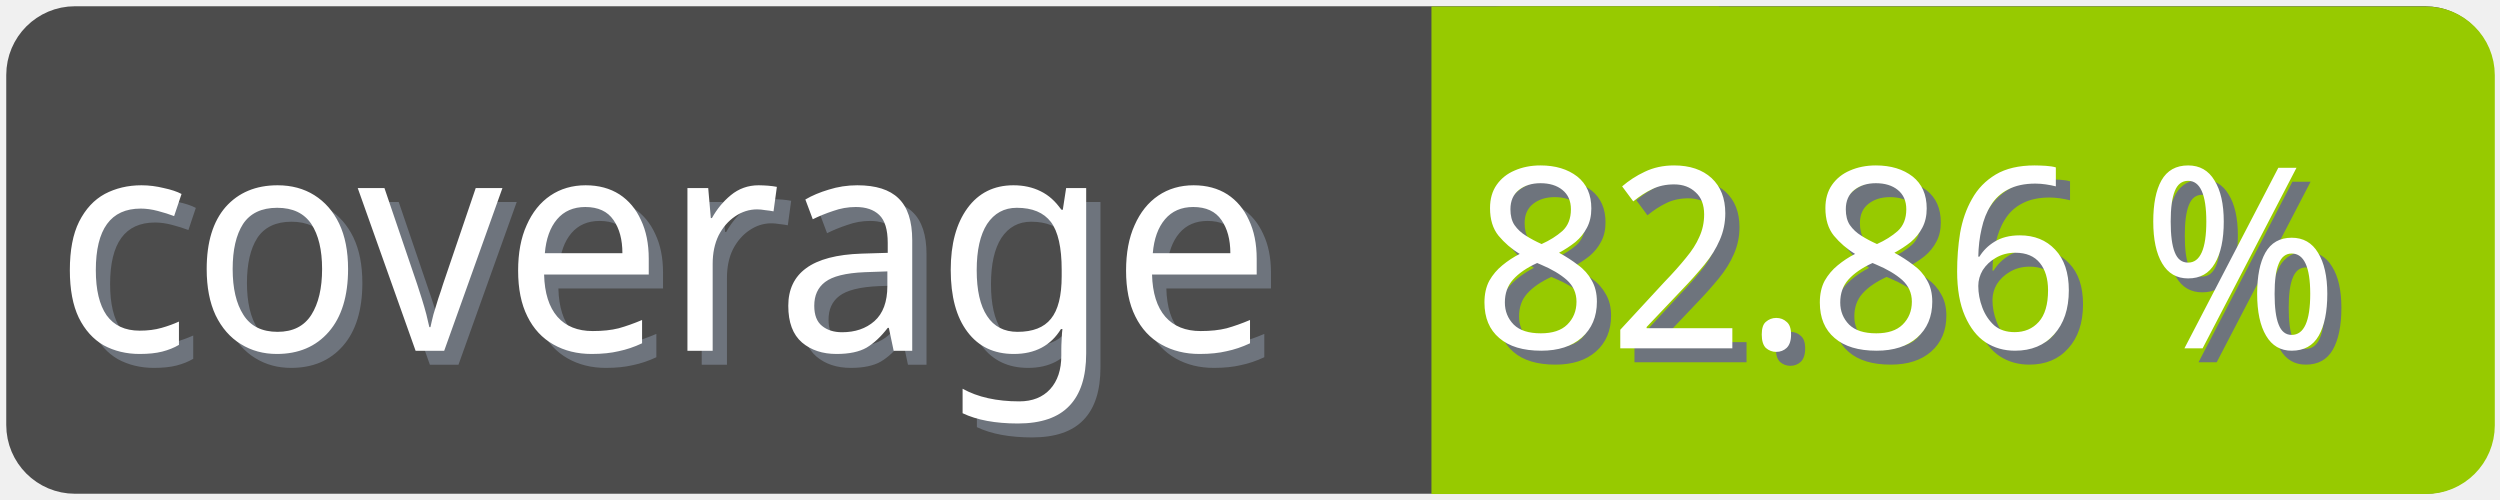
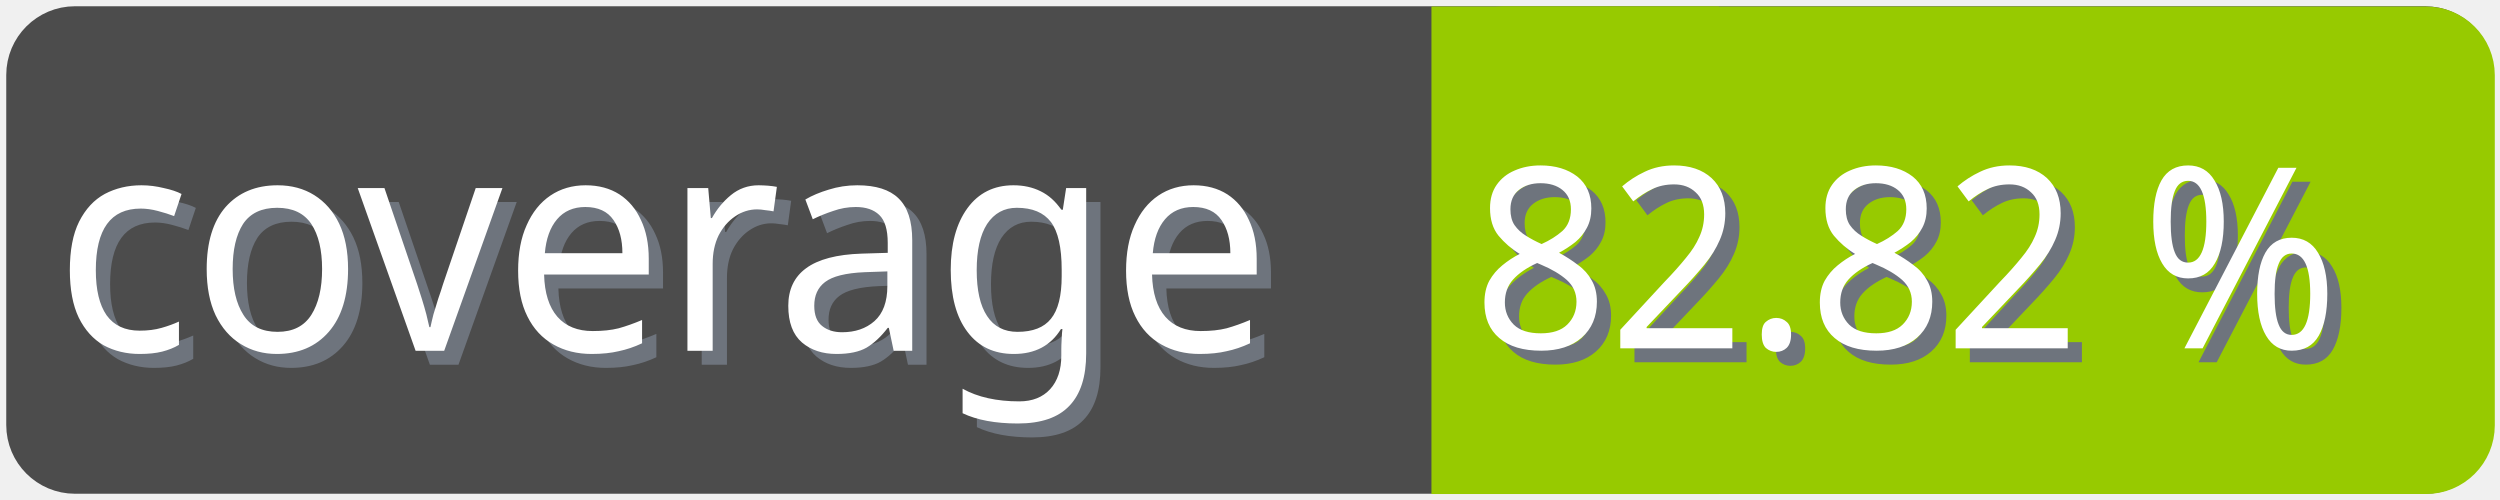
<svg xmlns="http://www.w3.org/2000/svg" width="100" height="20">
  <g>
    <rect fill="none" id="canvas_background" height="22" width="102" y="-1" x="-1" />
  </g>
  <g>
    <rect rx="2" id="svg_1" height="18" width="98" y="1" x="1" stroke-width="1.5" stroke="#4c4c4c" fill="#4c4c4c" />
    <text transform="matrix(0.95, 0, 0, 1.01133, 0.0809801, -0.0237383)" font-weight="normal" xml:space="preserve" text-anchor="start" font-family="'Trebuchet MS', Gadget, sans-serif" font-size="12" id="svg_8" y="14.45" x="2.8" stroke-width="0" stroke="#4c4c4c" fill="#6e747d">coverage</text>
    <text transform="matrix(0.95, 0, 0, 1.01133, 0.0809801, -0.0237383)" font-weight="normal" xml:space="preserve" text-anchor="start" font-family="'Trebuchet MS', Gadget, sans-serif" font-size="12" id="svg_3" y="13.9" x="2.2" stroke-width="0" stroke="#4c4c4c" fill="#ffffff">coverage</text>
    <rect rx="2" id="svg_5" height="18" width="40.905" y="1.011" x="58.137" stroke-width="1.5" stroke="#97ca00" fill="#97ca00" />
    <rect id="svg_7" height="18" width="10" y="1.011" x="58.008" stroke-width="1.5" stroke="#97ca00" fill="#97ca00" />
-     <text transform="matrix(0.95, 0, 0, 1.01133, 0.0809801, -0.0237383)" font-weight="normal" xml:space="preserve" text-anchor="end" font-family="'Trebuchet MS', Gadget, sans-serif" font-size="10" id="svg_10" y="14.35" x="99" stroke-width="0" stroke="#4c4c4c" fill="#6e747d">82.86 %</text>
-     <text transform="matrix(0.95, 0, 0, 1.01133, 0.0809801, -0.0237383)" font-weight="normal" xml:space="preserve" text-anchor="end" font-family="'Trebuchet MS', Gadget, sans-serif" font-size="10" id="svg_9" y="13.8" x="98.4" stroke-width="0" stroke="#4c4c4c" fill="#ffffff">82.86 %</text>
+     <text transform="matrix(0.95, 0, 0, 1.01133, 0.0809801, -0.0237383)" font-weight="normal" xml:space="preserve" text-anchor="end" font-family="'Trebuchet MS', Gadget, sans-serif" font-size="10" id="svg_10" y="14.35" x="99" stroke-width="0" stroke="#4c4c4c" fill="#6e747d">82.82 %</text>
+     <text transform="matrix(0.95, 0, 0, 1.01133, 0.0809801, -0.0237383)" font-weight="normal" xml:space="preserve" text-anchor="end" font-family="'Trebuchet MS', Gadget, sans-serif" font-size="10" id="svg_9" y="13.8" x="98.4" stroke-width="0" stroke="#4c4c4c" fill="#ffffff">82.82 %</text>
  </g>
</svg>
